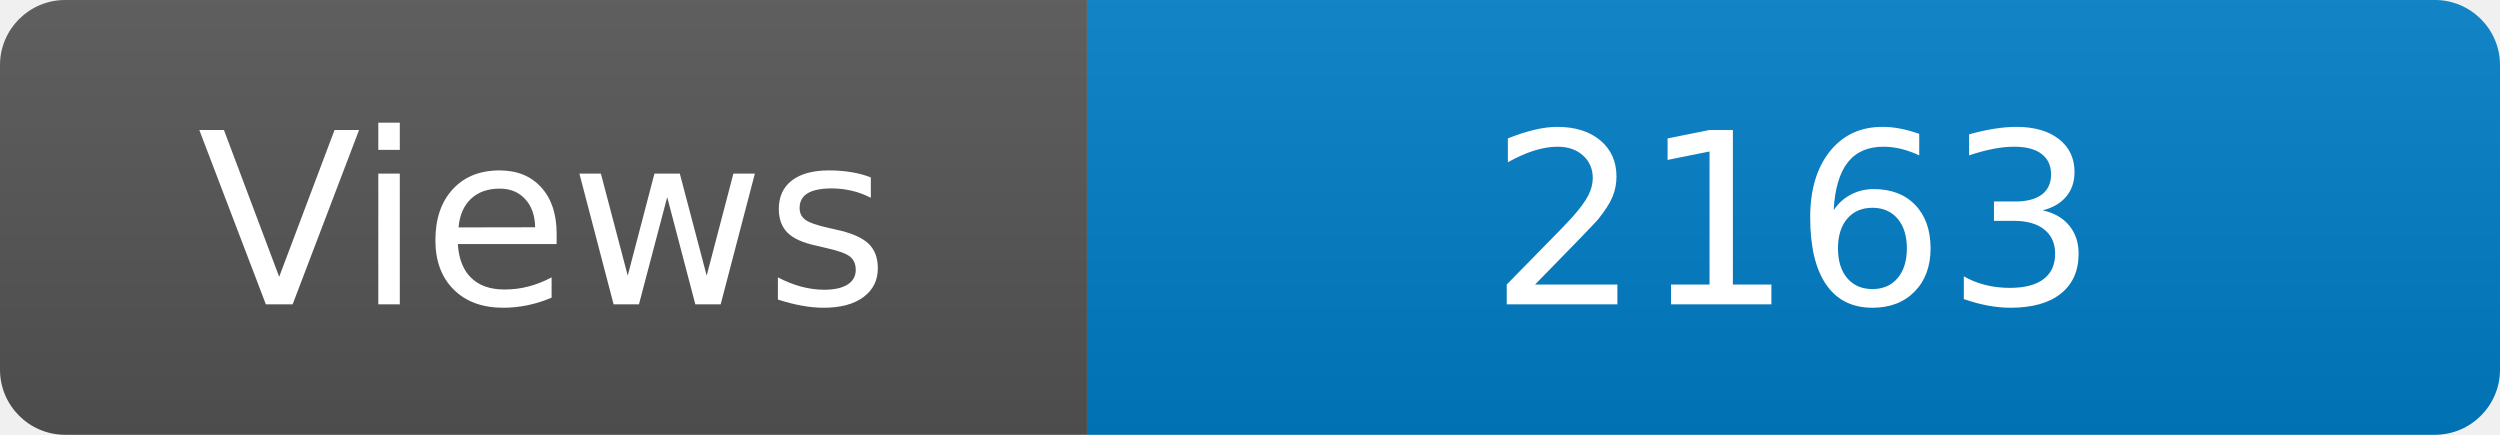
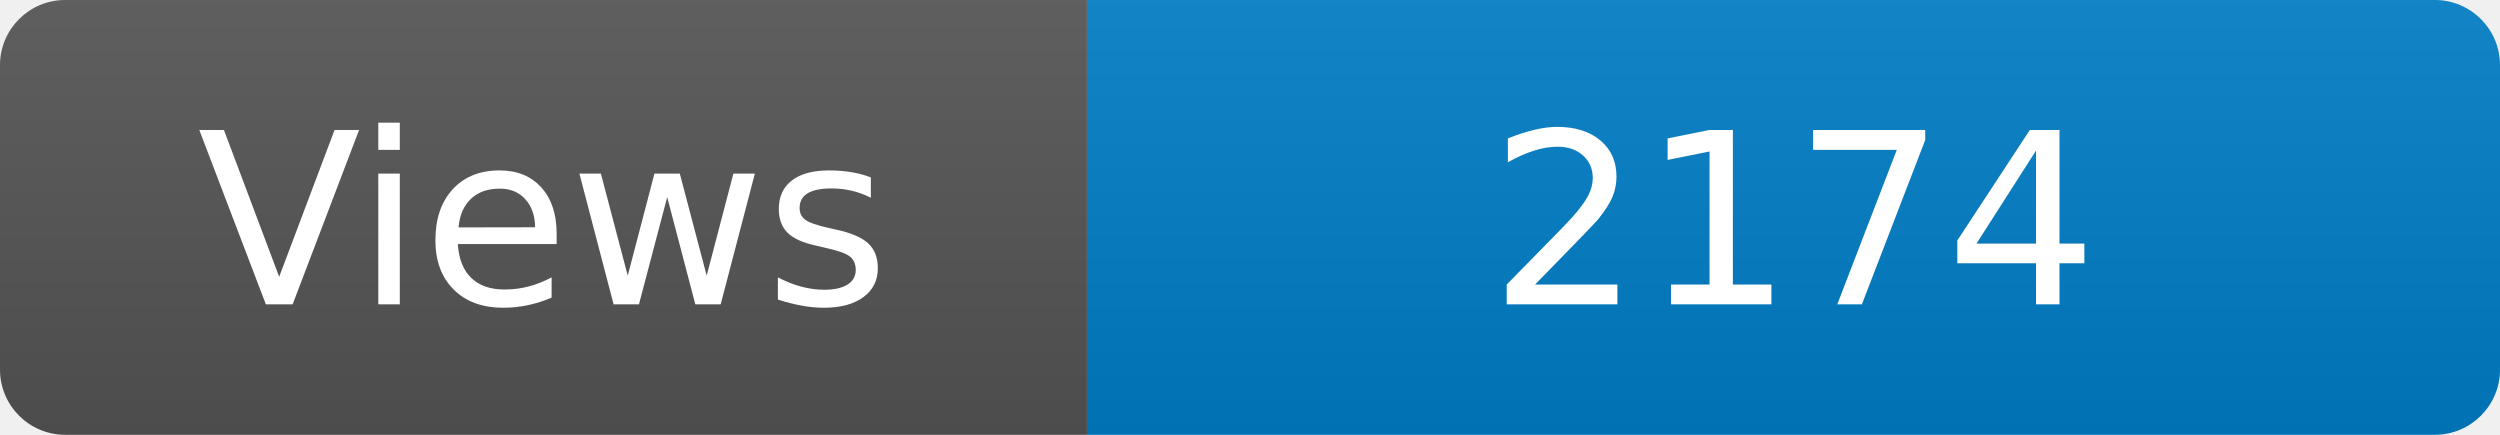
<svg xmlns="http://www.w3.org/2000/svg" width="115" height="20" role="img" aria-label="Maintained?: yes">
  <linearGradient id="s" x2="0" y2="100%">
    <stop offset="0" stop-color="#bbb" stop-opacity=".1" />
    <stop offset="1" stop-opacity=".1" />
  </linearGradient>
  <clipPath id="r">
    <rect width="115" height="20" rx="3" fill="#fff" />
  </clipPath>
  <g clip-path="url(#r)">
    <rect width="50" height="20" fill="#555" />
    <rect x="50" width="160" height="20" fill="#007ec6" />
    <rect width="115" height="20" fill="url(#s)" />
  </g>
  <g fill="#fff" text-anchor="middle" font-family="Verdana,Geneva,DejaVu Sans,sans-serif" font-size="110">
    <text x="250" y="140" transform="scale(.1)" fill="#fff">Views</text>
-     <text x="825" y="140" transform="scale(.1)" fill="#fff">2163</text>
+     <text x="825" y="140" transform="scale(.1)" fill="#fff">2174</text>
  </g>
</svg>
